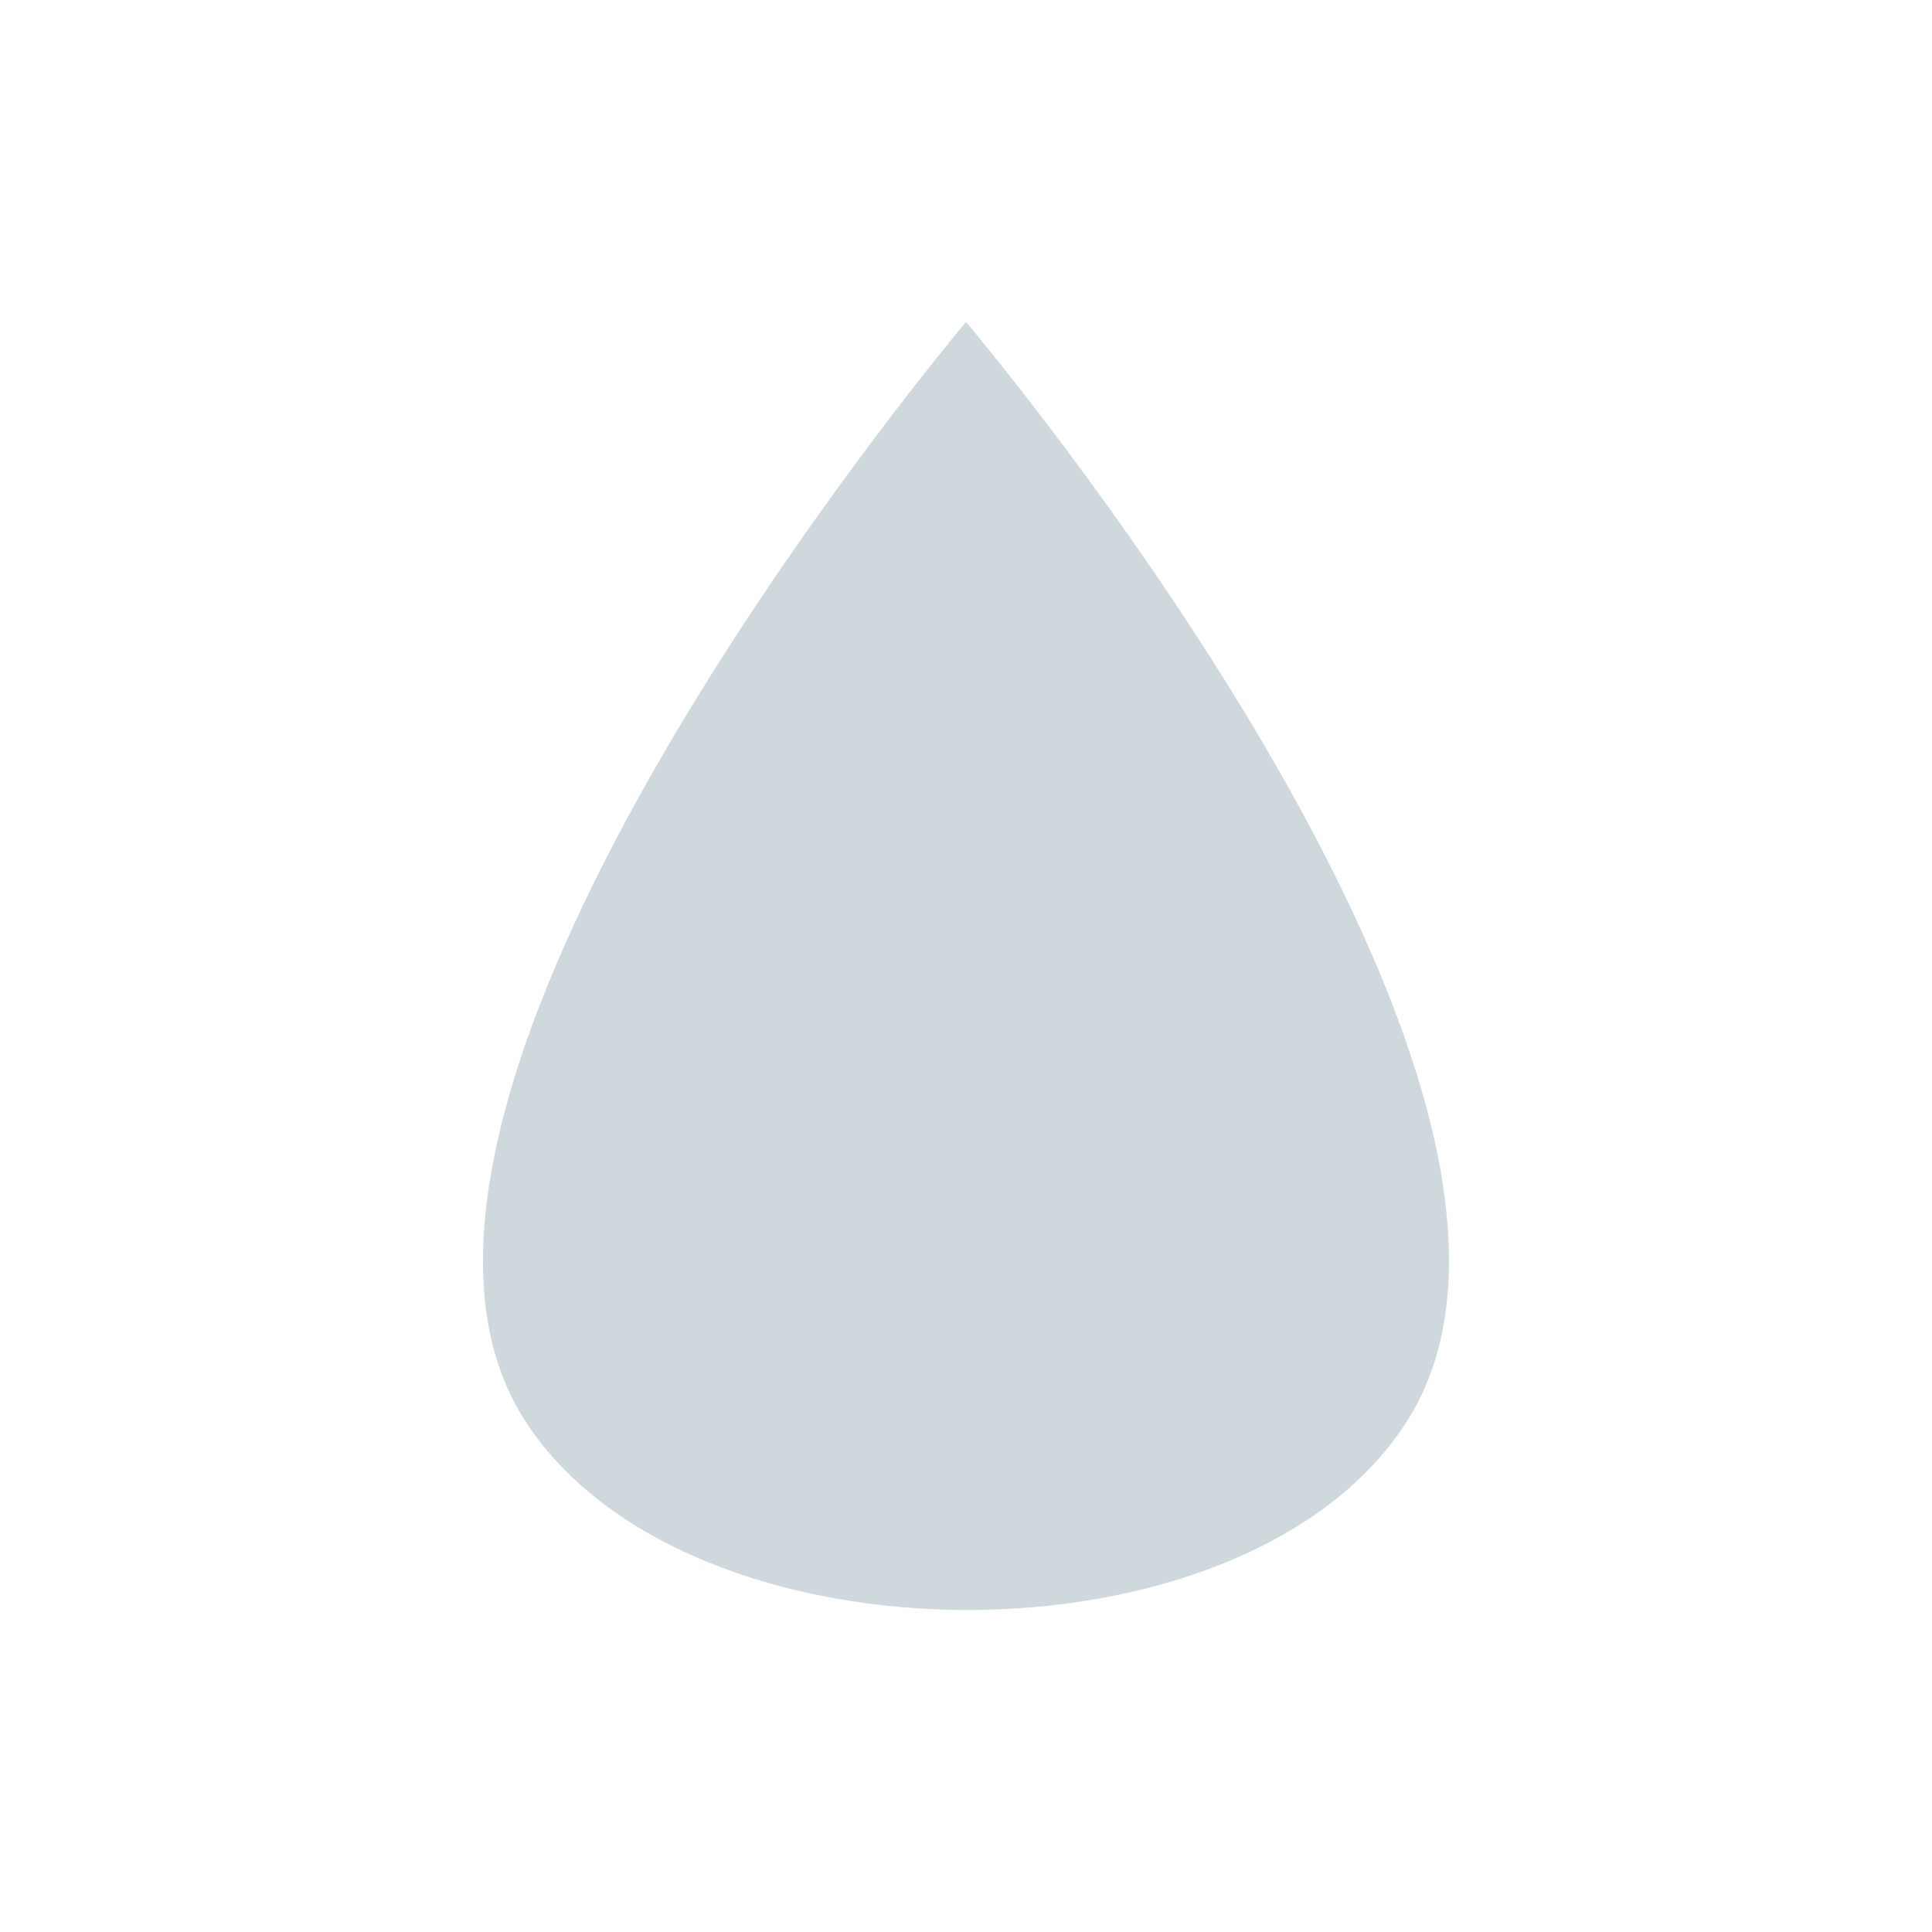
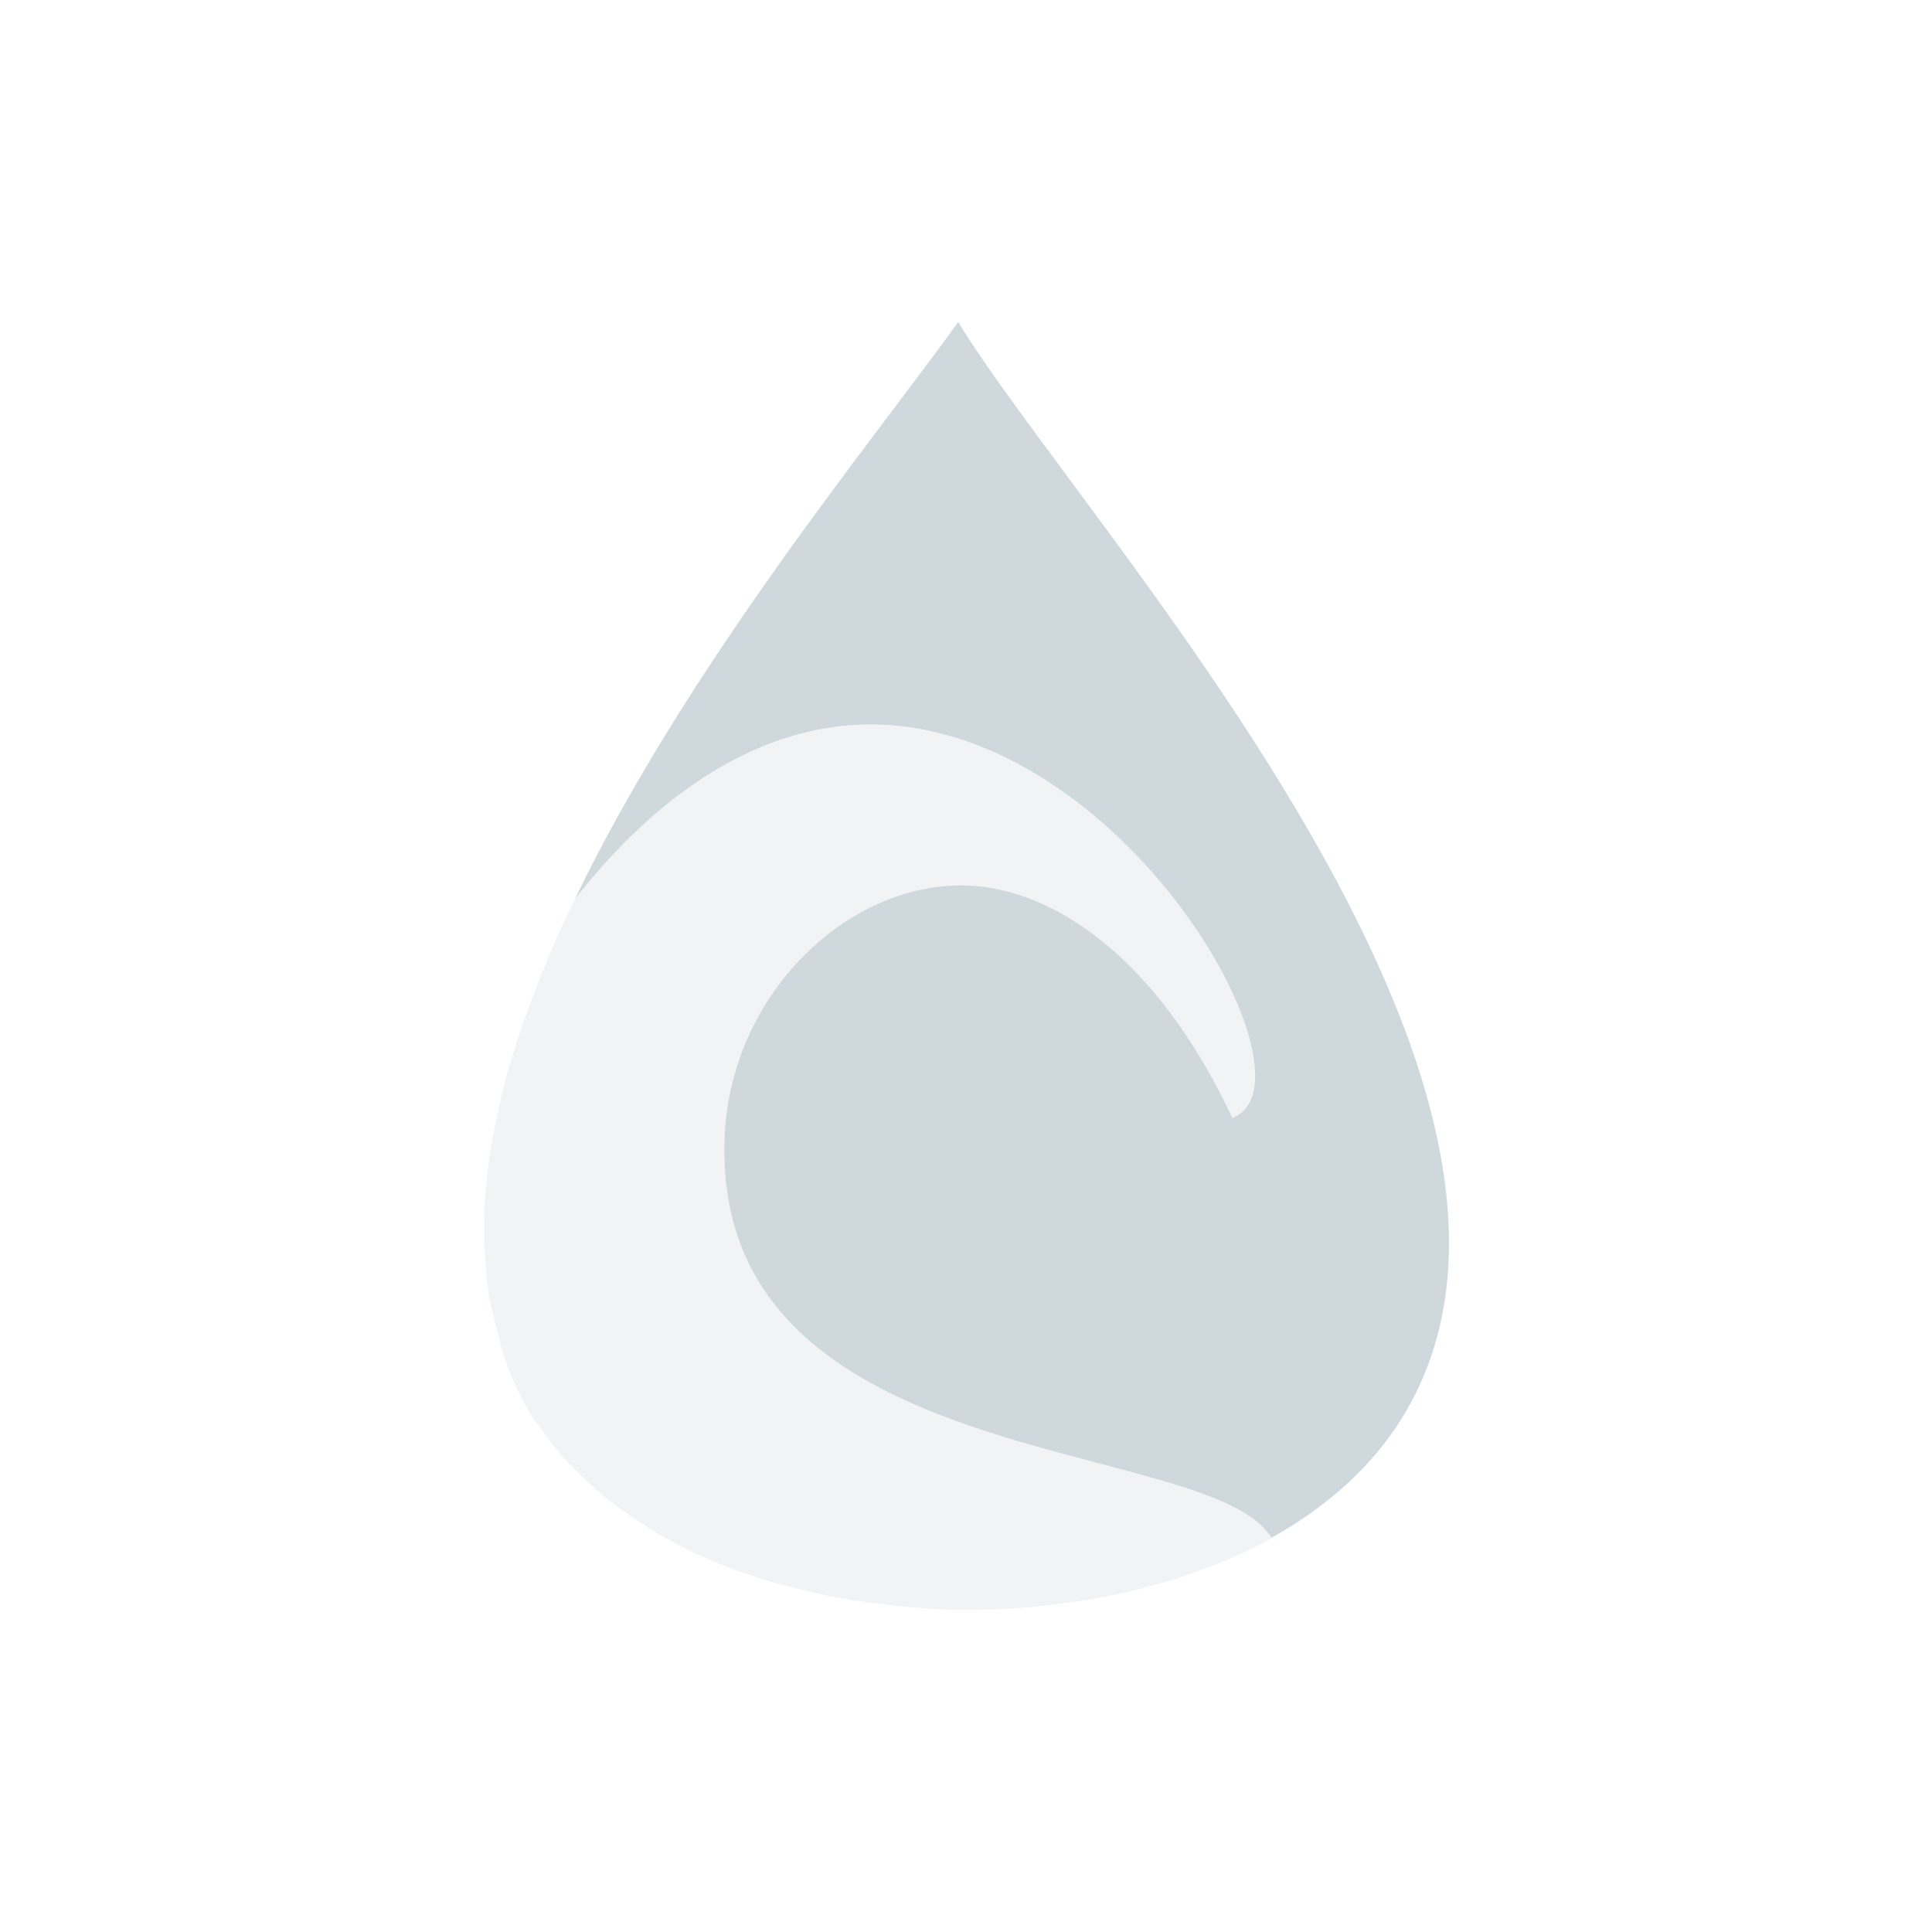
<svg xmlns="http://www.w3.org/2000/svg" width="24" height="24" version="1.1">
  <defs>
    <style id="current-color-scheme" type="text/css">
   .ColorScheme-Text { color:#cfd8dc; } .ColorScheme-Highlight { color:#00bcd4; }
  </style>
  </defs>
-   <g>
-     <path style="fill:currentColor" class="ColorScheme-Text" d="m 12,4 c 0,0 -8.075,9.554 -5.49,13.629 2,3.153 9.007,3.17 10.984,0 C 20.065,13.506 12,4 12,4 Z" />
-   </g>
+   <path style="fill:currentColor" class="ColorScheme-Text" d="M 11.903,4 C 10.902,5.401 8.557,8.231 7.143,11.166 8.361,9.617 9.65,9.001 10.809,9 c 3.164,-0.003 5.642,4.453 4.5,4.887 -0.909,-1.943 -2.189,-2.856 -3.311,-2.887 -1.473,-0.04 -2.942,1.362 -2.998,3.162 -0.129,4.164 6.02,3.668 6.793,4.939 0,0 0.002,0.002 0.002,0.002 0.67,-0.375 1.232,-0.864 1.613,-1.475 C 19.981,13.505 13.423,6.5 11.903,4 Z M 7.139,11.174 c -0.152,0.316 -0.292,0.633 -0.42,0.949 0.127,-0.316 0.268,-0.634 0.42,-0.949 z m -0.42,0.949 c -0.127,0.315 -0.237,0.629 -0.334,0.941 0.096,-0.312 0.208,-0.627 0.334,-0.941 z m -0.338,0.951 c -0.098,0.315 -0.177,0.628 -0.238,0.938 0.061,-0.31 0.142,-0.622 0.238,-0.938 z m -0.238,0.938 c -0.058,0.293 -0.094,0.582 -0.115,0.867 0.021,-0.285 0.058,-0.574 0.115,-0.867 z m -0.121,0.926 c -0.007,0.112 -0.007,0.222 -0.008,0.332 -4.706e-4,-0.11 0.002,-0.22 0.008,-0.332 z m 0.01,0.74 c 0.011,0.161 0.027,0.32 0.055,0.477 -0.027,-0.156 -0.042,-0.316 -0.055,-0.477 z m 0.139,0.834 c 0.039,0.149 0.071,0.3 0.127,0.443 -0.055,-0.143 -0.089,-0.294 -0.127,-0.443 z m 0.146,0.488 c 0.087,0.216 0.186,0.427 0.314,0.629 0.014,0.022 0.033,0.039 0.047,0.061 -0.015,-0.02 -0.031,-0.039 -0.045,-0.061 -0.127,-0.199 -0.23,-0.411 -0.316,-0.629 z m 0.705,1.133 c 0.05,0.056 0.107,0.107 0.16,0.16 -0.053,-0.053 -0.11,-0.104 -0.16,-0.16 z m 0.488,0.459 c 0.058,0.047 0.117,0.094 0.178,0.139 -0.061,-0.045 -0.12,-0.091 -0.178,-0.139 z m 0.584,0.41 c 0.059,0.036 0.117,0.072 0.178,0.105 -0.061,-0.034 -0.119,-0.07 -0.178,-0.105 z m 7.123,0.385 c -0.079,0.034 -0.162,0.061 -0.242,0.092 0.081,-0.031 0.163,-0.058 0.242,-0.092 z m -0.68,0.246 c -0.094,0.029 -0.189,0.053 -0.285,0.078 0.096,-0.025 0.191,-0.049 0.285,-0.078 z m -4.961,0.016 c 0.064,0.019 0.129,0.033 0.193,0.051 -0.064,-0.017 -0.13,-0.032 -0.193,-0.051 z m 4.266,0.16 c -0.107,0.022 -0.214,0.044 -0.322,0.062 0.109,-0.018 0.215,-0.04 0.322,-0.062 z m -3.557,0.014 c 0.087,0.018 0.174,0.034 0.262,0.049 -0.088,-0.015 -0.175,-0.031 -0.262,-0.049 z m 2.996,0.082 c -0.366,0.051 -0.737,0.084 -1.111,0.09 0.374,-0.005 0.745,-0.038 1.111,-0.09 z m -2.389,0.014 c 0.387,0.049 0.779,0.081 1.172,0.08 -0.393,0.001 -0.785,-0.031 -1.172,-0.08 z" />
+   <path style="opacity:0.3;fill:currentColor;fill-rule:evenodd" class="ColorScheme-Text" d="m 10.809,9 c -1.16,0.001 -2.45,0.618 -3.668,2.168 -0.612,1.27 -1.041,2.558 -1.119,3.76 -0.006,0.12 -0.009,0.238 -0.008,0.355 -5.645e-4,0.133 0.008,0.264 0.018,0.395 0.012,0.162 0.027,0.324 0.055,0.48 0.021,0.117 0.052,0.231 0.082,0.346 0.039,0.152 0.073,0.306 0.129,0.451 0.005,0.012 0.009,0.023 0.014,0.035 0.087,0.222 0.194,0.436 0.322,0.639 0.015,0.024 0.035,0.045 0.051,0.068 0.102,0.152 0.214,0.298 0.338,0.436 0.05,0.056 0.107,0.107 0.16,0.16 0.104,0.104 0.212,0.204 0.328,0.299 0.058,0.047 0.117,0.094 0.178,0.139 0.124,0.091 0.253,0.178 0.387,0.26 0.065,0.04 0.13,0.08 0.197,0.117 0.191,0.106 0.388,0.204 0.596,0.291 0.005,0.002 0.009,0.004 0.014,0.006 5.505e-4,2.29e-4 0.001,-2.29e-4 0.002,0 0.223,0.093 0.456,0.173 0.693,0.244 0.063,0.019 0.129,0.033 0.193,0.051 0.169,0.046 0.34,0.088 0.514,0.123 0.089,0.018 0.178,0.034 0.268,0.049 0.113,0.019 0.228,0.032 0.342,0.047 0.387,0.049 0.779,0.081 1.172,0.08 0.033,-9.8e-5 0.066,-0.003 0.1,-0.004 0.376,-0.005 0.749,-0.038 1.117,-0.09 0.079,-0.011 0.159,-0.02 0.238,-0.033 0.109,-0.019 0.218,-0.04 0.326,-0.062 0.137,-0.029 0.273,-0.062 0.406,-0.098 0.098,-0.026 0.195,-0.05 0.291,-0.08 0.147,-0.046 0.29,-0.098 0.432,-0.152 0.081,-0.031 0.164,-0.058 0.242,-0.092 0.2,-0.085 0.393,-0.18 0.578,-0.283 -1.36e-4,-0.001 -0.002,-8.14e-4 -0.002,-0.002 -0.772,-1.271 -6.922,-0.775 -6.793,-4.939 0.056,-1.8 1.525,-3.202 2.998,-3.162 1.122,0.03 2.401,0.944 3.311,2.887 1.142,-0.433 -1.336,-4.89 -4.5,-4.887 z" />
</svg>
